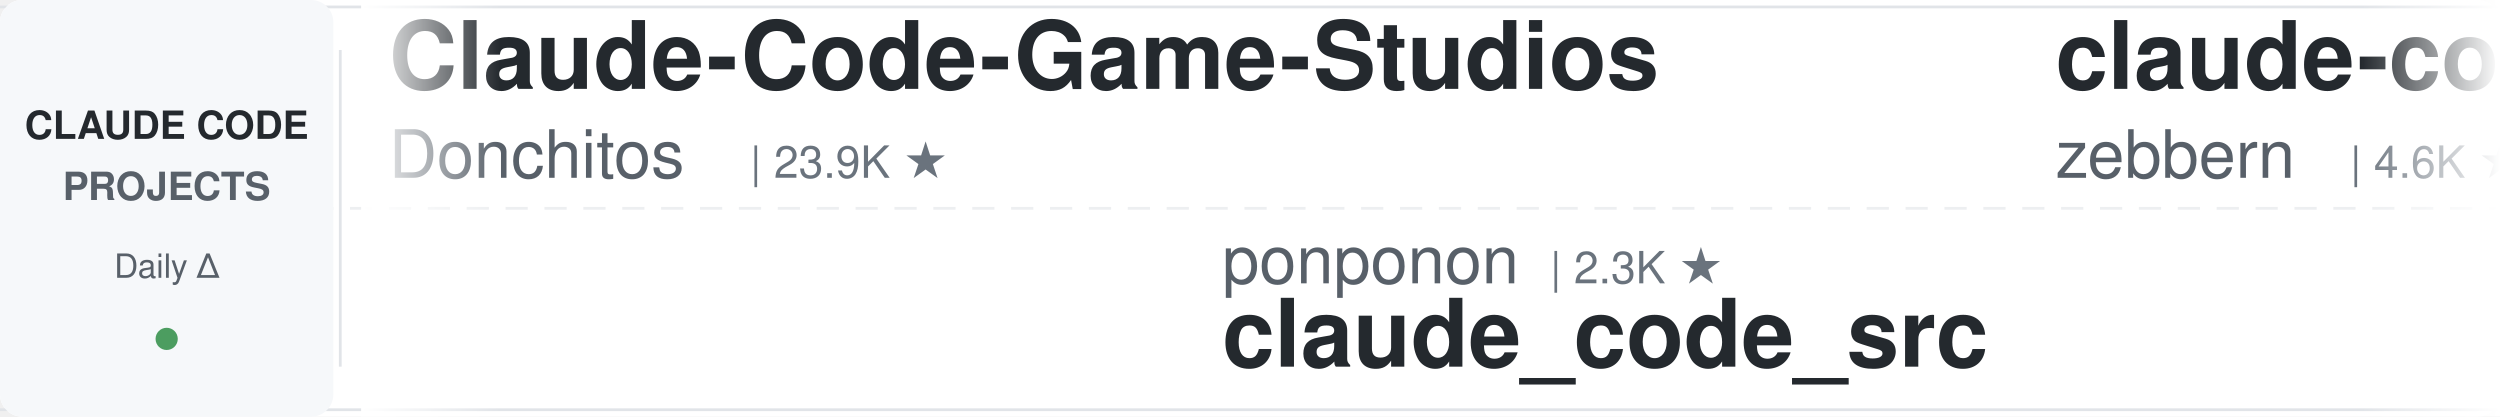
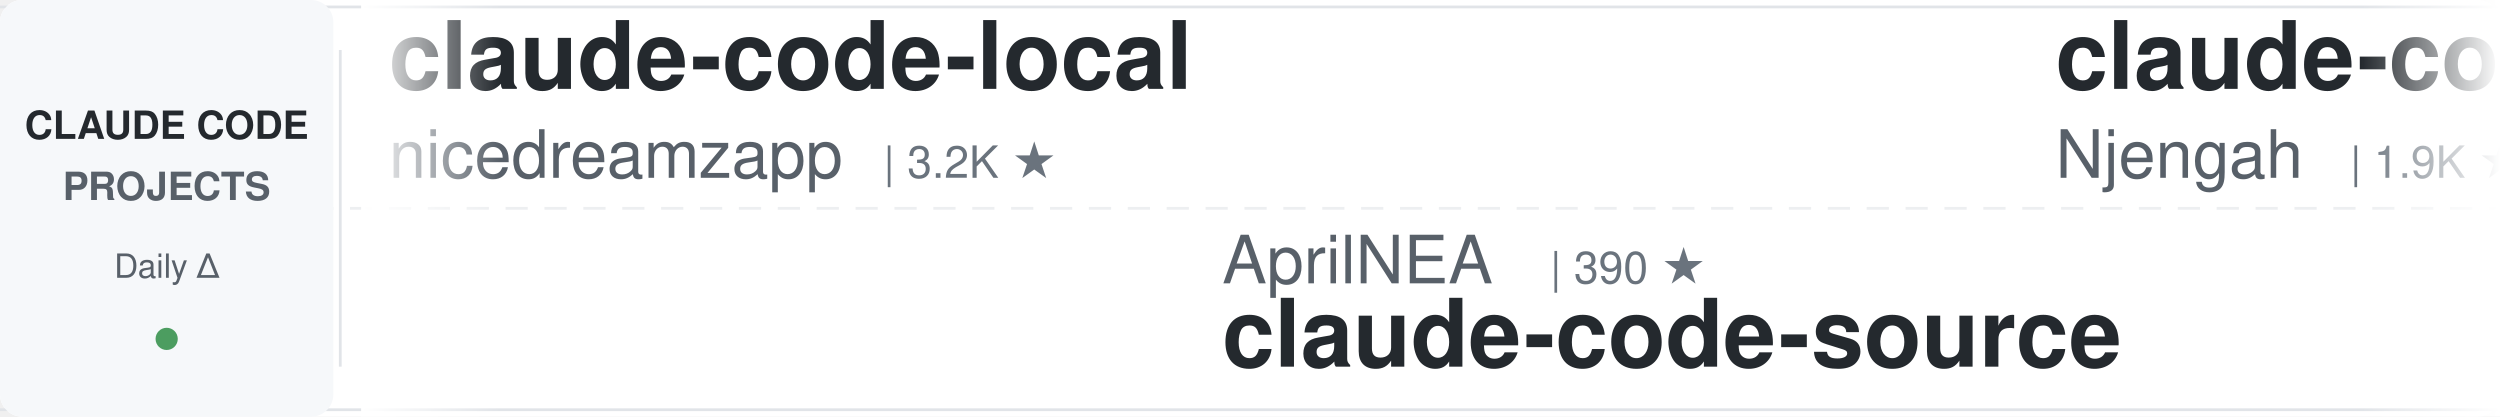
<svg xmlns="http://www.w3.org/2000/svg" width="900" height="150">
  <defs>
    <linearGradient id="leftFade" x1="0%" y1="0%" x2="100%" y2="0%">
      <stop offset="0%" style="stop-color:#ffffff;stop-opacity:1" />
      <stop offset="100%" style="stop-color:#ffffff;stop-opacity:0" />
    </linearGradient>
    <linearGradient id="rightFade" x1="0%" y1="0%" x2="100%" y2="0%">
      <stop offset="0%" style="stop-color:#ffffff;stop-opacity:0" />
      <stop offset="100%" style="stop-color:#ffffff;stop-opacity:1" />
    </linearGradient>
  </defs>
  <rect width="900" height="150" fill="#ffffff" rx="8" />
  <rect x="0" y="2" width="900" height="1" fill="#e1e4e8" />
  <rect x="0" y="147" width="900" height="1" fill="#e1e4e8" />
  <line x1="0" y1="75" x2="900" y2="75" stroke="#e1e4e8" stroke-width="1" stroke-dasharray="8 6" opacity="0.6" />
  <rect x="0" y="0" width="120" height="150" fill="#f6f8fa" rx="8" />
  <text x="60" y="50" font-family="-apple-system, BlinkMacSystemFont, 'Segoe UI', Helvetica, Arial, sans-serif" font-size="14" font-weight="600" fill="#24292e" text-anchor="middle">CLAUDE CODE</text>
  <text x="60" y="72" font-family="-apple-system, BlinkMacSystemFont, 'Segoe UI', Helvetica, Arial, sans-serif" font-size="14" font-weight="600" fill="#586069" text-anchor="middle">PROJECTS</text>
  <text x="60" y="100" font-family="-apple-system, BlinkMacSystemFont, 'Segoe UI', Helvetica, Arial, sans-serif" font-size="12" font-weight="500" fill="#586069" text-anchor="middle">Daily Δ</text>
  <circle cx="60" cy="122" r="4" fill="#22863a" opacity="0.8" />
  <rect x="122" y="18" width="1" height="114" fill="#e1e4e8" />
  <clipPath id="tickerClip">
    <rect x="130" y="0" width="770" height="150" />
  </clipPath>
  <g clip-path="url(#tickerClip)">
    <g id="tickerItems">
      <animateTransform attributeName="transform" attributeType="XML" type="translate" from="0 0" to="-3000 0" dur="54s" repeatCount="indefinite" />
      <g transform="translate(0, 0)">
-         <text x="140" y="32" font-family="-apple-system, BlinkMacSystemFont, 'Segoe UI', Helvetica, Arial, sans-serif" font-size="34" font-weight="600" fill="#24292e">Claude-Code-Game-Studios</text>
-         <text x="140" y="64" font-family="-apple-system, BlinkMacSystemFont, 'Segoe UI', Helvetica, Arial, sans-serif" font-size="24" font-weight="400" fill="#586069">Donchitos</text>
-         <text x="270" y="64" font-family="-apple-system, BlinkMacSystemFont, 'Segoe UI', Helvetica, Arial, sans-serif" font-size="16" font-weight="500" fill="#6a737d">| 23.9K ★</text>
+         <text x="140" y="32" font-family="-apple-system, BlinkMacSystemFont, 'Segoe UI', Helvetica, Arial, sans-serif" font-size="34" font-weight="600" fill="#24292e">claude-code-local</text>
+         <text x="140" y="64" font-family="-apple-system, BlinkMacSystemFont, 'Segoe UI', Helvetica, Arial, sans-serif" font-size="24" font-weight="400" fill="#586069">nicedreamzapp</text>
+         <text x="318" y="64" font-family="-apple-system, BlinkMacSystemFont, 'Segoe UI', Helvetica, Arial, sans-serif" font-size="16" font-weight="500" fill="#6a737d">| 3.2K ★</text>
      </g>
      <g transform="translate(300, 0)">
-         <text x="140" y="102" font-family="-apple-system, BlinkMacSystemFont, 'Segoe UI', Helvetica, Arial, sans-serif" font-size="24" font-weight="400" fill="#586069">ponponon</text>
-         <text x="258" y="102" font-family="-apple-system, BlinkMacSystemFont, 'Segoe UI', Helvetica, Arial, sans-serif" font-size="16" font-weight="500" fill="#6a737d">| 2.3K ★</text>
-         <text x="140" y="132" font-family="-apple-system, BlinkMacSystemFont, 'Segoe UI', Helvetica, Arial, sans-serif" font-size="34" font-weight="600" fill="#24292e">claude_code_src</text>
+         <text x="140" y="102" font-family="-apple-system, BlinkMacSystemFont, 'Segoe UI', Helvetica, Arial, sans-serif" font-size="24" font-weight="400" fill="#586069">AprilNEA</text>
+         <text x="258" y="102" font-family="-apple-system, BlinkMacSystemFont, 'Segoe UI', Helvetica, Arial, sans-serif" font-size="16" font-weight="500" fill="#6a737d">| 390 ★</text>
+         <text x="140" y="132" font-family="-apple-system, BlinkMacSystemFont, 'Segoe UI', Helvetica, Arial, sans-serif" font-size="34" font-weight="600" fill="#24292e">claude-code-source</text>
      </g>
      <g transform="translate(600, 0)">
-         <text x="140" y="32" font-family="-apple-system, BlinkMacSystemFont, 'Segoe UI', Helvetica, Arial, sans-serif" font-size="34" font-weight="600" fill="#24292e">claude-code-guide</text>
-         <text x="140" y="64" font-family="-apple-system, BlinkMacSystemFont, 'Segoe UI', Helvetica, Arial, sans-serif" font-size="24" font-weight="400" fill="#586069">zebbern</text>
-         <text x="246" y="64" font-family="-apple-system, BlinkMacSystemFont, 'Segoe UI', Helvetica, Arial, sans-serif" font-size="16" font-weight="500" fill="#6a737d">| 4.6K ★</text>
+         <text x="140" y="32" font-family="-apple-system, BlinkMacSystemFont, 'Segoe UI', Helvetica, Arial, sans-serif" font-size="34" font-weight="600" fill="#24292e">claude-code-cheat-sheet</text>
+         <text x="140" y="64" font-family="-apple-system, BlinkMacSystemFont, 'Segoe UI', Helvetica, Arial, sans-serif" font-size="24" font-weight="400" fill="#586069">Njengah</text>
+         <text x="246" y="64" font-family="-apple-system, BlinkMacSystemFont, 'Segoe UI', Helvetica, Arial, sans-serif" font-size="16" font-weight="500" fill="#6a737d">| 1.9K ★</text>
      </g>
      <g transform="translate(900, 0)">
-         <text x="140" y="102" font-family="-apple-system, BlinkMacSystemFont, 'Segoe UI', Helvetica, Arial, sans-serif" font-size="24" font-weight="400" fill="#586069">xu-xiang</text>
-         <text x="258" y="102" font-family="-apple-system, BlinkMacSystemFont, 'Segoe UI', Helvetica, Arial, sans-serif" font-size="16" font-weight="500" fill="#6a737d">| 1.9K ★</text>
-         <text x="140" y="132" font-family="-apple-system, BlinkMacSystemFont, 'Segoe UI', Helvetica, Arial, sans-serif" font-size="34" font-weight="600" fill="#24292e">everything-claude-code-z...</text>
+         <text x="140" y="102" font-family="-apple-system, BlinkMacSystemFont, 'Segoe UI', Helvetica, Arial, sans-serif" font-size="24" font-weight="400" fill="#586069">centminmod</text>
+         <text x="282" y="102" font-family="-apple-system, BlinkMacSystemFont, 'Segoe UI', Helvetica, Arial, sans-serif" font-size="16" font-weight="500" fill="#6a737d">| 2.6K ★</text>
+         <text x="140" y="132" font-family="-apple-system, BlinkMacSystemFont, 'Segoe UI', Helvetica, Arial, sans-serif" font-size="34" font-weight="600" fill="#24292e">my-claude-code-setup</text>
      </g>
      <g transform="translate(1200, 0)">
-         <text x="140" y="32" font-family="-apple-system, BlinkMacSystemFont, 'Segoe UI', Helvetica, Arial, sans-serif" font-size="34" font-weight="600" fill="#24292e">skills</text>
-         <text x="140" y="64" font-family="-apple-system, BlinkMacSystemFont, 'Segoe UI', Helvetica, Arial, sans-serif" font-size="24" font-weight="400" fill="#586069">anthropics</text>
-         <text x="282" y="64" font-family="-apple-system, BlinkMacSystemFont, 'Segoe UI', Helvetica, Arial, sans-serif" font-size="16" font-weight="500" fill="#6a737d">| 169.6K ★</text>
+         <text x="140" y="32" font-family="-apple-system, BlinkMacSystemFont, 'Segoe UI', Helvetica, Arial, sans-serif" font-size="34" font-weight="600" fill="#24292e">ralph-claude-code</text>
+         <text x="140" y="64" font-family="-apple-system, BlinkMacSystemFont, 'Segoe UI', Helvetica, Arial, sans-serif" font-size="24" font-weight="400" fill="#586069">frankbria</text>
+         <text x="270" y="64" font-family="-apple-system, BlinkMacSystemFont, 'Segoe UI', Helvetica, Arial, sans-serif" font-size="16" font-weight="500" fill="#6a737d">| 9.6K ★</text>
      </g>
      <g transform="translate(1500, 0)">
        <text x="140" y="102" font-family="-apple-system, BlinkMacSystemFont, 'Segoe UI', Helvetica, Arial, sans-serif" font-size="24" font-weight="400" fill="#586069">lorryjovens-hub</text>
        <text x="342" y="102" font-family="-apple-system, BlinkMacSystemFont, 'Segoe UI', Helvetica, Arial, sans-serif" font-size="16" font-weight="500" fill="#6a737d">| 1.7K ★</text>
        <text x="140" y="132" font-family="-apple-system, BlinkMacSystemFont, 'Segoe UI', Helvetica, Arial, sans-serif" font-size="34" font-weight="600" fill="#24292e">claude-code-rust</text>
      </g>
      <g transform="translate(1800, 0)">
        <text x="140" y="32" font-family="-apple-system, BlinkMacSystemFont, 'Segoe UI', Helvetica, Arial, sans-serif" font-size="34" font-weight="600" fill="#24292e">learn-claude-code</text>
        <text x="140" y="64" font-family="-apple-system, BlinkMacSystemFont, 'Segoe UI', Helvetica, Arial, sans-serif" font-size="24" font-weight="400" fill="#586069">shareAI-lab</text>
        <text x="294" y="64" font-family="-apple-system, BlinkMacSystemFont, 'Segoe UI', Helvetica, Arial, sans-serif" font-size="16" font-weight="500" fill="#6a737d">| 74.3K ★</text>
      </g>
      <g transform="translate(2100, 0)">
-         <text x="140" y="102" font-family="-apple-system, BlinkMacSystemFont, 'Segoe UI', Helvetica, Arial, sans-serif" font-size="24" font-weight="400" fill="#586069">1rgs</text>
-         <text x="210" y="102" font-family="-apple-system, BlinkMacSystemFont, 'Segoe UI', Helvetica, Arial, sans-serif" font-size="16" font-weight="500" fill="#6a737d">| 3.7K ★</text>
-         <text x="140" y="132" font-family="-apple-system, BlinkMacSystemFont, 'Segoe UI', Helvetica, Arial, sans-serif" font-size="34" font-weight="600" fill="#24292e">claude-code-proxy</text>
+         <text x="140" y="102" font-family="-apple-system, BlinkMacSystemFont, 'Segoe UI', Helvetica, Arial, sans-serif" font-size="24" font-weight="400" fill="#586069">VILA-Lab</text>
+         <text x="258" y="102" font-family="-apple-system, BlinkMacSystemFont, 'Segoe UI', Helvetica, Arial, sans-serif" font-size="16" font-weight="500" fill="#6a737d">| 2.1K ★</text>
+         <text x="140" y="132" font-family="-apple-system, BlinkMacSystemFont, 'Segoe UI', Helvetica, Arial, sans-serif" font-size="34" font-weight="600" fill="#24292e">Dive-into-Claude-Code</text>
      </g>
      <g transform="translate(2400, 0)">
-         <text x="140" y="32" font-family="-apple-system, BlinkMacSystemFont, 'Segoe UI', Helvetica, Arial, sans-serif" font-size="34" font-weight="600" fill="#24292e">claude-code-system-promp...</text>
-         <text x="140" y="64" font-family="-apple-system, BlinkMacSystemFont, 'Segoe UI', Helvetica, Arial, sans-serif" font-size="24" font-weight="400" fill="#586069">Piebald-AI</text>
-         <text x="282" y="64" font-family="-apple-system, BlinkMacSystemFont, 'Segoe UI', Helvetica, Arial, sans-serif" font-size="16" font-weight="500" fill="#6a737d">| 12.3K ★</text>
+         <text x="140" y="32" font-family="-apple-system, BlinkMacSystemFont, 'Segoe UI', Helvetica, Arial, sans-serif" font-size="34" font-weight="600" fill="#24292e">arcads-claude-code</text>
+         <text x="140" y="64" font-family="-apple-system, BlinkMacSystemFont, 'Segoe UI', Helvetica, Arial, sans-serif" font-size="24" font-weight="400" fill="#586069">krusemediallc</text>
+         <text x="318" y="64" font-family="-apple-system, BlinkMacSystemFont, 'Segoe UI', Helvetica, Arial, sans-serif" font-size="16" font-weight="500" fill="#6a737d">| 1.2K ★</text>
      </g>
      <g transform="translate(2700, 0)">
-         <text x="140" y="102" font-family="-apple-system, BlinkMacSystemFont, 'Segoe UI', Helvetica, Arial, sans-serif" font-size="24" font-weight="400" fill="#586069">ChrisWiles</text>
-         <text x="282" y="102" font-family="-apple-system, BlinkMacSystemFont, 'Segoe UI', Helvetica, Arial, sans-serif" font-size="16" font-weight="500" fill="#6a737d">| 6.0K ★</text>
-         <text x="140" y="132" font-family="-apple-system, BlinkMacSystemFont, 'Segoe UI', Helvetica, Arial, sans-serif" font-size="34" font-weight="600" fill="#24292e">claude-code-showcase</text>
+         <text x="140" y="102" font-family="-apple-system, BlinkMacSystemFont, 'Segoe UI', Helvetica, Arial, sans-serif" font-size="24" font-weight="400" fill="#586069">anthropics</text>
+         <text x="282" y="102" font-family="-apple-system, BlinkMacSystemFont, 'Segoe UI', Helvetica, Arial, sans-serif" font-size="16" font-weight="500" fill="#6a737d">| 169.6K ★</text>
+         <text x="140" y="132" font-family="-apple-system, BlinkMacSystemFont, 'Segoe UI', Helvetica, Arial, sans-serif" font-size="34" font-weight="600" fill="#24292e">skills</text>
      </g>
      <g transform="translate(3000, 0)">
-         <text x="140" y="32" font-family="-apple-system, BlinkMacSystemFont, 'Segoe UI', Helvetica, Arial, sans-serif" font-size="34" font-weight="600" fill="#24292e">Claude-Code-Game-Studios</text>
-         <text x="140" y="64" font-family="-apple-system, BlinkMacSystemFont, 'Segoe UI', Helvetica, Arial, sans-serif" font-size="24" font-weight="400" fill="#586069">Donchitos</text>
-         <text x="270" y="64" font-family="-apple-system, BlinkMacSystemFont, 'Segoe UI', Helvetica, Arial, sans-serif" font-size="16" font-weight="500" fill="#6a737d">| 23.9K ★</text>
+         <text x="140" y="32" font-family="-apple-system, BlinkMacSystemFont, 'Segoe UI', Helvetica, Arial, sans-serif" font-size="34" font-weight="600" fill="#24292e">claude-code-local</text>
+         <text x="140" y="64" font-family="-apple-system, BlinkMacSystemFont, 'Segoe UI', Helvetica, Arial, sans-serif" font-size="24" font-weight="400" fill="#586069">nicedreamzapp</text>
+         <text x="318" y="64" font-family="-apple-system, BlinkMacSystemFont, 'Segoe UI', Helvetica, Arial, sans-serif" font-size="16" font-weight="500" fill="#6a737d">| 3.2K ★</text>
      </g>
      <g transform="translate(3300, 0)">
-         <text x="140" y="102" font-family="-apple-system, BlinkMacSystemFont, 'Segoe UI', Helvetica, Arial, sans-serif" font-size="24" font-weight="400" fill="#586069">ponponon</text>
-         <text x="258" y="102" font-family="-apple-system, BlinkMacSystemFont, 'Segoe UI', Helvetica, Arial, sans-serif" font-size="16" font-weight="500" fill="#6a737d">| 2.3K ★</text>
-         <text x="140" y="132" font-family="-apple-system, BlinkMacSystemFont, 'Segoe UI', Helvetica, Arial, sans-serif" font-size="34" font-weight="600" fill="#24292e">claude_code_src</text>
+         <text x="140" y="102" font-family="-apple-system, BlinkMacSystemFont, 'Segoe UI', Helvetica, Arial, sans-serif" font-size="24" font-weight="400" fill="#586069">AprilNEA</text>
+         <text x="258" y="102" font-family="-apple-system, BlinkMacSystemFont, 'Segoe UI', Helvetica, Arial, sans-serif" font-size="16" font-weight="500" fill="#6a737d">| 390 ★</text>
+         <text x="140" y="132" font-family="-apple-system, BlinkMacSystemFont, 'Segoe UI', Helvetica, Arial, sans-serif" font-size="34" font-weight="600" fill="#24292e">claude-code-source</text>
      </g>
      <g transform="translate(3600, 0)">
-         <text x="140" y="32" font-family="-apple-system, BlinkMacSystemFont, 'Segoe UI', Helvetica, Arial, sans-serif" font-size="34" font-weight="600" fill="#24292e">claude-code-guide</text>
-         <text x="140" y="64" font-family="-apple-system, BlinkMacSystemFont, 'Segoe UI', Helvetica, Arial, sans-serif" font-size="24" font-weight="400" fill="#586069">zebbern</text>
-         <text x="246" y="64" font-family="-apple-system, BlinkMacSystemFont, 'Segoe UI', Helvetica, Arial, sans-serif" font-size="16" font-weight="500" fill="#6a737d">| 4.6K ★</text>
+         <text x="140" y="32" font-family="-apple-system, BlinkMacSystemFont, 'Segoe UI', Helvetica, Arial, sans-serif" font-size="34" font-weight="600" fill="#24292e">claude-code-cheat-sheet</text>
+         <text x="140" y="64" font-family="-apple-system, BlinkMacSystemFont, 'Segoe UI', Helvetica, Arial, sans-serif" font-size="24" font-weight="400" fill="#586069">Njengah</text>
+         <text x="246" y="64" font-family="-apple-system, BlinkMacSystemFont, 'Segoe UI', Helvetica, Arial, sans-serif" font-size="16" font-weight="500" fill="#6a737d">| 1.9K ★</text>
      </g>
      <g transform="translate(3900, 0)">
-         <text x="140" y="102" font-family="-apple-system, BlinkMacSystemFont, 'Segoe UI', Helvetica, Arial, sans-serif" font-size="24" font-weight="400" fill="#586069">xu-xiang</text>
-         <text x="258" y="102" font-family="-apple-system, BlinkMacSystemFont, 'Segoe UI', Helvetica, Arial, sans-serif" font-size="16" font-weight="500" fill="#6a737d">| 1.9K ★</text>
-         <text x="140" y="132" font-family="-apple-system, BlinkMacSystemFont, 'Segoe UI', Helvetica, Arial, sans-serif" font-size="34" font-weight="600" fill="#24292e">everything-claude-code-z...</text>
+         <text x="140" y="102" font-family="-apple-system, BlinkMacSystemFont, 'Segoe UI', Helvetica, Arial, sans-serif" font-size="24" font-weight="400" fill="#586069">centminmod</text>
+         <text x="282" y="102" font-family="-apple-system, BlinkMacSystemFont, 'Segoe UI', Helvetica, Arial, sans-serif" font-size="16" font-weight="500" fill="#6a737d">| 2.6K ★</text>
+         <text x="140" y="132" font-family="-apple-system, BlinkMacSystemFont, 'Segoe UI', Helvetica, Arial, sans-serif" font-size="34" font-weight="600" fill="#24292e">my-claude-code-setup</text>
      </g>
    </g>
  </g>
  <rect x="130" y="0" width="50" height="150" fill="url(#leftFade)" />
  <rect x="850" y="0" width="50" height="150" fill="url(#rightFade)" />
</svg>
